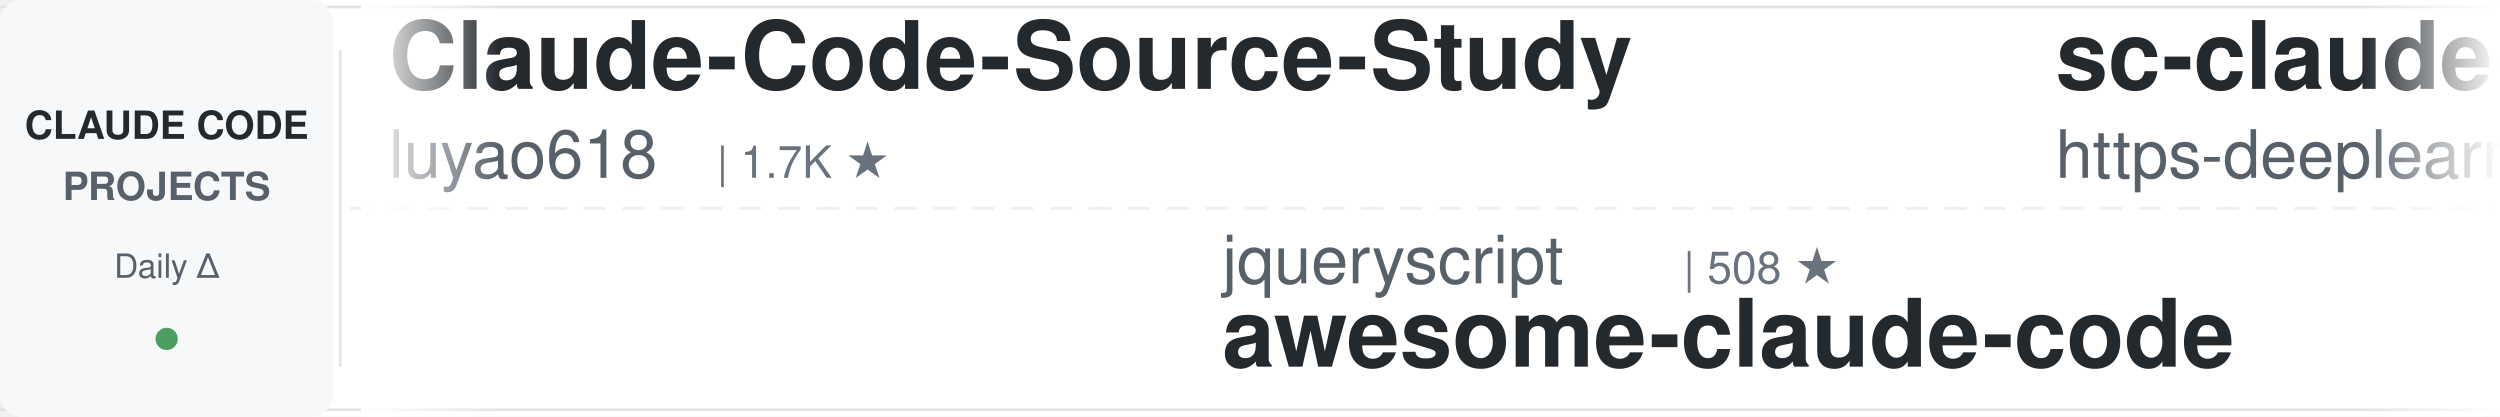
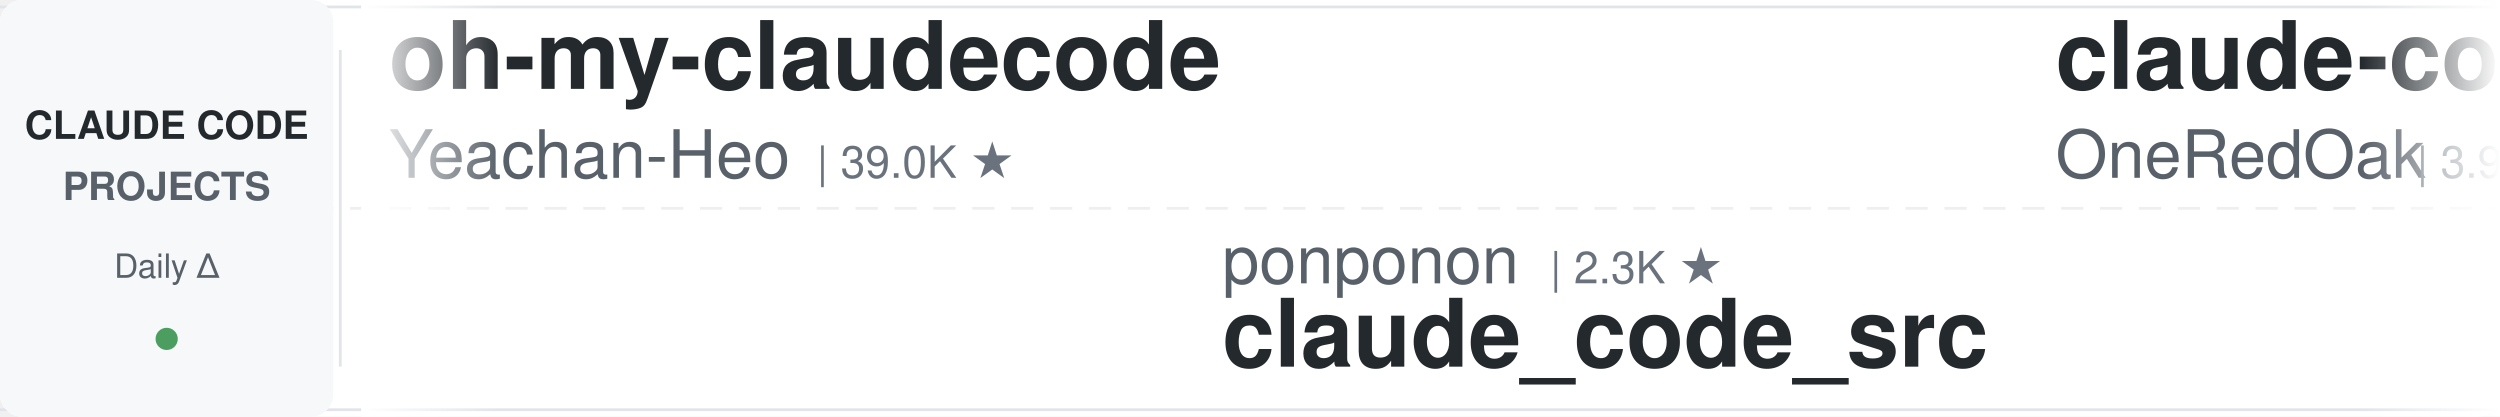
<svg xmlns="http://www.w3.org/2000/svg" width="900" height="150">
  <defs>
    <linearGradient id="leftFade" x1="0%" y1="0%" x2="100%" y2="0%">
      <stop offset="0%" style="stop-color:#ffffff;stop-opacity:1" />
      <stop offset="100%" style="stop-color:#ffffff;stop-opacity:0" />
    </linearGradient>
    <linearGradient id="rightFade" x1="0%" y1="0%" x2="100%" y2="0%">
      <stop offset="0%" style="stop-color:#ffffff;stop-opacity:0" />
      <stop offset="100%" style="stop-color:#ffffff;stop-opacity:1" />
    </linearGradient>
  </defs>
  <rect width="900" height="150" fill="#ffffff" rx="8" />
  <rect x="0" y="2" width="900" height="1" fill="#e1e4e8" />
  <rect x="0" y="147" width="900" height="1" fill="#e1e4e8" />
  <line x1="0" y1="75" x2="900" y2="75" stroke="#e1e4e8" stroke-width="1" stroke-dasharray="8 6" opacity="0.6" />
  <rect x="0" y="0" width="120" height="150" fill="#f6f8fa" rx="8" />
  <text x="60" y="50" font-family="-apple-system, BlinkMacSystemFont, 'Segoe UI', Helvetica, Arial, sans-serif" font-size="14" font-weight="600" fill="#24292e" text-anchor="middle">CLAUDE CODE</text>
  <text x="60" y="72" font-family="-apple-system, BlinkMacSystemFont, 'Segoe UI', Helvetica, Arial, sans-serif" font-size="14" font-weight="600" fill="#586069" text-anchor="middle">PROJECTS</text>
  <text x="60" y="100" font-family="-apple-system, BlinkMacSystemFont, 'Segoe UI', Helvetica, Arial, sans-serif" font-size="12" font-weight="500" fill="#586069" text-anchor="middle">Daily Δ</text>
  <circle cx="60" cy="122" r="4" fill="#22863a" opacity="0.8" />
  <rect x="122" y="18" width="1" height="114" fill="#e1e4e8" />
  <clipPath id="tickerClip">
    <rect x="130" y="0" width="770" height="150" />
  </clipPath>
  <g clip-path="url(#tickerClip)">
    <g id="tickerItems">
      <animateTransform attributeName="transform" attributeType="XML" type="translate" from="0 0" to="-3000 0" dur="54s" repeatCount="indefinite" />
      <g transform="translate(0, 0)">
-         <text x="140" y="32" font-family="-apple-system, BlinkMacSystemFont, 'Segoe UI', Helvetica, Arial, sans-serif" font-size="34" font-weight="600" fill="#24292e">Claude-Code-Source-Study</text>
-         <text x="140" y="64" font-family="-apple-system, BlinkMacSystemFont, 'Segoe UI', Helvetica, Arial, sans-serif" font-size="24" font-weight="400" fill="#586069">luyao618</text>
-         <text x="258" y="64" font-family="-apple-system, BlinkMacSystemFont, 'Segoe UI', Helvetica, Arial, sans-serif" font-size="16" font-weight="500" fill="#6a737d">| 1.7K ★</text>
+         <text x="140" y="32" font-family="-apple-system, BlinkMacSystemFont, 'Segoe UI', Helvetica, Arial, sans-serif" font-size="34" font-weight="600" fill="#24292e">oh-my-claudecode</text>
+         <text x="140" y="64" font-family="-apple-system, BlinkMacSystemFont, 'Segoe UI', Helvetica, Arial, sans-serif" font-size="24" font-weight="400" fill="#586069">Yeachan-Heo</text>
+         <text x="294" y="64" font-family="-apple-system, BlinkMacSystemFont, 'Segoe UI', Helvetica, Arial, sans-serif" font-size="16" font-weight="500" fill="#6a737d">| 39.0K ★</text>
      </g>
      <g transform="translate(300, 0)">
-         <text x="140" y="102" font-family="-apple-system, BlinkMacSystemFont, 'Segoe UI', Helvetica, Arial, sans-serif" font-size="24" font-weight="400" fill="#586069">jqueryscript</text>
-         <text x="306" y="102" font-family="-apple-system, BlinkMacSystemFont, 'Segoe UI', Helvetica, Arial, sans-serif" font-size="16" font-weight="500" fill="#6a737d">| 508 ★</text>
-         <text x="140" y="132" font-family="-apple-system, BlinkMacSystemFont, 'Segoe UI', Helvetica, Arial, sans-serif" font-size="34" font-weight="600" fill="#24292e">awesome-claude-code</text>
+         <text x="140" y="102" font-family="-apple-system, BlinkMacSystemFont, 'Segoe UI', Helvetica, Arial, sans-serif" font-size="24" font-weight="400" fill="#586069">ponponon</text>
+         <text x="258" y="102" font-family="-apple-system, BlinkMacSystemFont, 'Segoe UI', Helvetica, Arial, sans-serif" font-size="16" font-weight="500" fill="#6a737d">| 2.3K ★</text>
+         <text x="140" y="132" font-family="-apple-system, BlinkMacSystemFont, 'Segoe UI', Helvetica, Arial, sans-serif" font-size="34" font-weight="600" fill="#24292e">claude_code_src</text>
      </g>
      <g transform="translate(600, 0)">
-         <text x="140" y="32" font-family="-apple-system, BlinkMacSystemFont, 'Segoe UI', Helvetica, Arial, sans-serif" font-size="34" font-weight="600" fill="#24292e">sc-claude-code-files</text>
-         <text x="140" y="64" font-family="-apple-system, BlinkMacSystemFont, 'Segoe UI', Helvetica, Arial, sans-serif" font-size="24" font-weight="400" fill="#586069">https-deeplearning-ai</text>
-         <text x="414" y="64" font-family="-apple-system, BlinkMacSystemFont, 'Segoe UI', Helvetica, Arial, sans-serif" font-size="16" font-weight="500" fill="#6a737d">| 545 ★</text>
+         <text x="140" y="32" font-family="-apple-system, BlinkMacSystemFont, 'Segoe UI', Helvetica, Arial, sans-serif" font-size="34" font-weight="600" fill="#24292e">claude-code-workflows</text>
+         <text x="140" y="64" font-family="-apple-system, BlinkMacSystemFont, 'Segoe UI', Helvetica, Arial, sans-serif" font-size="24" font-weight="400" fill="#586069">OneRedOak</text>
+         <text x="270" y="64" font-family="-apple-system, BlinkMacSystemFont, 'Segoe UI', Helvetica, Arial, sans-serif" font-size="16" font-weight="500" fill="#6a737d">| 3.9K ★</text>
      </g>
      <g transform="translate(900, 0)">
-         <text x="140" y="102" font-family="-apple-system, BlinkMacSystemFont, 'Segoe UI', Helvetica, Arial, sans-serif" font-size="24" font-weight="400" fill="#586069">hangsman</text>
-         <text x="258" y="102" font-family="-apple-system, BlinkMacSystemFont, 'Segoe UI', Helvetica, Arial, sans-serif" font-size="16" font-weight="500" fill="#6a737d">| 793 ★</text>
-         <text x="140" y="132" font-family="-apple-system, BlinkMacSystemFont, 'Segoe UI', Helvetica, Arial, sans-serif" font-size="34" font-weight="600" fill="#24292e">claude-code-source</text>
+         <text x="140" y="102" font-family="-apple-system, BlinkMacSystemFont, 'Segoe UI', Helvetica, Arial, sans-serif" font-size="24" font-weight="400" fill="#586069">RichardAtCT</text>
+         <text x="294" y="102" font-family="-apple-system, BlinkMacSystemFont, 'Segoe UI', Helvetica, Arial, sans-serif" font-size="16" font-weight="500" fill="#6a737d">| 2.8K ★</text>
+         <text x="140" y="132" font-family="-apple-system, BlinkMacSystemFont, 'Segoe UI', Helvetica, Arial, sans-serif" font-size="34" font-weight="600" fill="#24292e">claude-code-telegram</text>
      </g>
      <g transform="translate(1200, 0)">
-         <text x="140" y="32" font-family="-apple-system, BlinkMacSystemFont, 'Segoe UI', Helvetica, Arial, sans-serif" font-size="34" font-weight="600" fill="#24292e">claude-code-security-rev...</text>
-         <text x="140" y="64" font-family="-apple-system, BlinkMacSystemFont, 'Segoe UI', Helvetica, Arial, sans-serif" font-size="24" font-weight="400" fill="#586069">anthropics</text>
-         <text x="282" y="64" font-family="-apple-system, BlinkMacSystemFont, 'Segoe UI', Helvetica, Arial, sans-serif" font-size="16" font-weight="500" fill="#6a737d">| 6.2K ★</text>
+         <text x="140" y="32" font-family="-apple-system, BlinkMacSystemFont, 'Segoe UI', Helvetica, Arial, sans-serif" font-size="34" font-weight="600" fill="#24292e">claude-code-best-practic...</text>
+         <text x="140" y="64" font-family="-apple-system, BlinkMacSystemFont, 'Segoe UI', Helvetica, Arial, sans-serif" font-size="24" font-weight="400" fill="#586069">shanraisshan</text>
+         <text x="306" y="64" font-family="-apple-system, BlinkMacSystemFont, 'Segoe UI', Helvetica, Arial, sans-serif" font-size="16" font-weight="500" fill="#6a737d">| 65.7K ★</text>
      </g>
      <g transform="translate(1500, 0)">
-         <text x="140" y="102" font-family="-apple-system, BlinkMacSystemFont, 'Segoe UI', Helvetica, Arial, sans-serif" font-size="24" font-weight="400" fill="#586069">Yuyz0112</text>
-         <text x="258" y="102" font-family="-apple-system, BlinkMacSystemFont, 'Segoe UI', Helvetica, Arial, sans-serif" font-size="16" font-weight="500" fill="#6a737d">| 2.4K ★</text>
-         <text x="140" y="132" font-family="-apple-system, BlinkMacSystemFont, 'Segoe UI', Helvetica, Arial, sans-serif" font-size="34" font-weight="600" fill="#24292e">claude-code-reverse</text>
+         <text x="140" y="102" font-family="-apple-system, BlinkMacSystemFont, 'Segoe UI', Helvetica, Arial, sans-serif" font-size="24" font-weight="400" fill="#586069">anthropics</text>
+         <text x="282" y="102" font-family="-apple-system, BlinkMacSystemFont, 'Segoe UI', Helvetica, Arial, sans-serif" font-size="16" font-weight="500" fill="#6a737d">| 6.2K ★</text>
+         <text x="140" y="132" font-family="-apple-system, BlinkMacSystemFont, 'Segoe UI', Helvetica, Arial, sans-serif" font-size="34" font-weight="600" fill="#24292e">claude-code-security-rev...</text>
      </g>
      <g transform="translate(1800, 0)">
-         <text x="140" y="32" font-family="-apple-system, BlinkMacSystemFont, 'Segoe UI', Helvetica, Arial, sans-serif" font-size="34" font-weight="600" fill="#24292e">ECC</text>
-         <text x="140" y="64" font-family="-apple-system, BlinkMacSystemFont, 'Segoe UI', Helvetica, Arial, sans-serif" font-size="24" font-weight="400" fill="#586069">affaan-m</text>
-         <text x="258" y="64" font-family="-apple-system, BlinkMacSystemFont, 'Segoe UI', Helvetica, Arial, sans-serif" font-size="16" font-weight="500" fill="#6a737d">| 250.5K ★</text>
-       </g>
-       <g transform="translate(2100, 0)">
-         <text x="140" y="102" font-family="-apple-system, BlinkMacSystemFont, 'Segoe UI', Helvetica, Arial, sans-serif" font-size="24" font-weight="400" fill="#586069">ding113</text>
-         <text x="246" y="102" font-family="-apple-system, BlinkMacSystemFont, 'Segoe UI', Helvetica, Arial, sans-serif" font-size="16" font-weight="500" fill="#6a737d">| 3.4K ★</text>
-         <text x="140" y="132" font-family="-apple-system, BlinkMacSystemFont, 'Segoe UI', Helvetica, Arial, sans-serif" font-size="34" font-weight="600" fill="#24292e">claude-code-hub</text>
-       </g>
-       <g transform="translate(2400, 0)">
        <text x="140" y="32" font-family="-apple-system, BlinkMacSystemFont, 'Segoe UI', Helvetica, Arial, sans-serif" font-size="34" font-weight="600" fill="#24292e">claude-code-router</text>
        <text x="140" y="64" font-family="-apple-system, BlinkMacSystemFont, 'Segoe UI', Helvetica, Arial, sans-serif" font-size="24" font-weight="400" fill="#586069">musistudio</text>
        <text x="282" y="64" font-family="-apple-system, BlinkMacSystemFont, 'Segoe UI', Helvetica, Arial, sans-serif" font-size="16" font-weight="500" fill="#6a737d">| 37.1K ★</text>
      </g>
+       <g transform="translate(2100, 0)">
+         <text x="140" y="102" font-family="-apple-system, BlinkMacSystemFont, 'Segoe UI', Helvetica, Arial, sans-serif" font-size="24" font-weight="400" fill="#586069">diet103</text>
+         <text x="246" y="102" font-family="-apple-system, BlinkMacSystemFont, 'Segoe UI', Helvetica, Arial, sans-serif" font-size="16" font-weight="500" fill="#6a737d">| 10.0K ★</text>
+         <text x="140" y="132" font-family="-apple-system, BlinkMacSystemFont, 'Segoe UI', Helvetica, Arial, sans-serif" font-size="34" font-weight="600" fill="#24292e">claude-code-infrastructu...</text>
+       </g>
+       <g transform="translate(2400, 0)">
+         <text x="140" y="32" font-family="-apple-system, BlinkMacSystemFont, 'Segoe UI', Helvetica, Arial, sans-serif" font-size="34" font-weight="600" fill="#24292e">awesome-claude-code-tool...</text>
+         <text x="140" y="64" font-family="-apple-system, BlinkMacSystemFont, 'Segoe UI', Helvetica, Arial, sans-serif" font-size="24" font-weight="400" fill="#586069">rohitg00</text>
+         <text x="258" y="64" font-family="-apple-system, BlinkMacSystemFont, 'Segoe UI', Helvetica, Arial, sans-serif" font-size="16" font-weight="500" fill="#6a737d">| 2.6K ★</text>
+       </g>
      <g transform="translate(2700, 0)">
-         <text x="140" y="102" font-family="-apple-system, BlinkMacSystemFont, 'Segoe UI', Helvetica, Arial, sans-serif" font-size="24" font-weight="400" fill="#586069">shanraisshan</text>
-         <text x="306" y="102" font-family="-apple-system, BlinkMacSystemFont, 'Segoe UI', Helvetica, Arial, sans-serif" font-size="16" font-weight="500" fill="#6a737d">| 65.7K ★</text>
-         <text x="140" y="132" font-family="-apple-system, BlinkMacSystemFont, 'Segoe UI', Helvetica, Arial, sans-serif" font-size="34" font-weight="600" fill="#24292e">claude-code-best-practic...</text>
+         <text x="140" y="102" font-family="-apple-system, BlinkMacSystemFont, 'Segoe UI', Helvetica, Arial, sans-serif" font-size="24" font-weight="400" fill="#586069">AprilNEA</text>
+         <text x="258" y="102" font-family="-apple-system, BlinkMacSystemFont, 'Segoe UI', Helvetica, Arial, sans-serif" font-size="16" font-weight="500" fill="#6a737d">| 392 ★</text>
+         <text x="140" y="132" font-family="-apple-system, BlinkMacSystemFont, 'Segoe UI', Helvetica, Arial, sans-serif" font-size="34" font-weight="600" fill="#24292e">claude-code-source</text>
      </g>
      <g transform="translate(3000, 0)">
-         <text x="140" y="32" font-family="-apple-system, BlinkMacSystemFont, 'Segoe UI', Helvetica, Arial, sans-serif" font-size="34" font-weight="600" fill="#24292e">Claude-Code-Source-Study</text>
-         <text x="140" y="64" font-family="-apple-system, BlinkMacSystemFont, 'Segoe UI', Helvetica, Arial, sans-serif" font-size="24" font-weight="400" fill="#586069">luyao618</text>
-         <text x="258" y="64" font-family="-apple-system, BlinkMacSystemFont, 'Segoe UI', Helvetica, Arial, sans-serif" font-size="16" font-weight="500" fill="#6a737d">| 1.7K ★</text>
+         <text x="140" y="32" font-family="-apple-system, BlinkMacSystemFont, 'Segoe UI', Helvetica, Arial, sans-serif" font-size="34" font-weight="600" fill="#24292e">oh-my-claudecode</text>
+         <text x="140" y="64" font-family="-apple-system, BlinkMacSystemFont, 'Segoe UI', Helvetica, Arial, sans-serif" font-size="24" font-weight="400" fill="#586069">Yeachan-Heo</text>
+         <text x="294" y="64" font-family="-apple-system, BlinkMacSystemFont, 'Segoe UI', Helvetica, Arial, sans-serif" font-size="16" font-weight="500" fill="#6a737d">| 39.0K ★</text>
      </g>
      <g transform="translate(3300, 0)">
-         <text x="140" y="102" font-family="-apple-system, BlinkMacSystemFont, 'Segoe UI', Helvetica, Arial, sans-serif" font-size="24" font-weight="400" fill="#586069">jqueryscript</text>
-         <text x="306" y="102" font-family="-apple-system, BlinkMacSystemFont, 'Segoe UI', Helvetica, Arial, sans-serif" font-size="16" font-weight="500" fill="#6a737d">| 508 ★</text>
-         <text x="140" y="132" font-family="-apple-system, BlinkMacSystemFont, 'Segoe UI', Helvetica, Arial, sans-serif" font-size="34" font-weight="600" fill="#24292e">awesome-claude-code</text>
+         <text x="140" y="102" font-family="-apple-system, BlinkMacSystemFont, 'Segoe UI', Helvetica, Arial, sans-serif" font-size="24" font-weight="400" fill="#586069">ponponon</text>
+         <text x="258" y="102" font-family="-apple-system, BlinkMacSystemFont, 'Segoe UI', Helvetica, Arial, sans-serif" font-size="16" font-weight="500" fill="#6a737d">| 2.3K ★</text>
+         <text x="140" y="132" font-family="-apple-system, BlinkMacSystemFont, 'Segoe UI', Helvetica, Arial, sans-serif" font-size="34" font-weight="600" fill="#24292e">claude_code_src</text>
      </g>
      <g transform="translate(3600, 0)">
-         <text x="140" y="32" font-family="-apple-system, BlinkMacSystemFont, 'Segoe UI', Helvetica, Arial, sans-serif" font-size="34" font-weight="600" fill="#24292e">sc-claude-code-files</text>
-         <text x="140" y="64" font-family="-apple-system, BlinkMacSystemFont, 'Segoe UI', Helvetica, Arial, sans-serif" font-size="24" font-weight="400" fill="#586069">https-deeplearning-ai</text>
-         <text x="414" y="64" font-family="-apple-system, BlinkMacSystemFont, 'Segoe UI', Helvetica, Arial, sans-serif" font-size="16" font-weight="500" fill="#6a737d">| 545 ★</text>
+         <text x="140" y="32" font-family="-apple-system, BlinkMacSystemFont, 'Segoe UI', Helvetica, Arial, sans-serif" font-size="34" font-weight="600" fill="#24292e">claude-code-workflows</text>
+         <text x="140" y="64" font-family="-apple-system, BlinkMacSystemFont, 'Segoe UI', Helvetica, Arial, sans-serif" font-size="24" font-weight="400" fill="#586069">OneRedOak</text>
+         <text x="270" y="64" font-family="-apple-system, BlinkMacSystemFont, 'Segoe UI', Helvetica, Arial, sans-serif" font-size="16" font-weight="500" fill="#6a737d">| 3.9K ★</text>
      </g>
      <g transform="translate(3900, 0)">
-         <text x="140" y="102" font-family="-apple-system, BlinkMacSystemFont, 'Segoe UI', Helvetica, Arial, sans-serif" font-size="24" font-weight="400" fill="#586069">hangsman</text>
-         <text x="258" y="102" font-family="-apple-system, BlinkMacSystemFont, 'Segoe UI', Helvetica, Arial, sans-serif" font-size="16" font-weight="500" fill="#6a737d">| 793 ★</text>
-         <text x="140" y="132" font-family="-apple-system, BlinkMacSystemFont, 'Segoe UI', Helvetica, Arial, sans-serif" font-size="34" font-weight="600" fill="#24292e">claude-code-source</text>
+         <text x="140" y="102" font-family="-apple-system, BlinkMacSystemFont, 'Segoe UI', Helvetica, Arial, sans-serif" font-size="24" font-weight="400" fill="#586069">RichardAtCT</text>
+         <text x="294" y="102" font-family="-apple-system, BlinkMacSystemFont, 'Segoe UI', Helvetica, Arial, sans-serif" font-size="16" font-weight="500" fill="#6a737d">| 2.8K ★</text>
+         <text x="140" y="132" font-family="-apple-system, BlinkMacSystemFont, 'Segoe UI', Helvetica, Arial, sans-serif" font-size="34" font-weight="600" fill="#24292e">claude-code-telegram</text>
      </g>
    </g>
  </g>
  <rect x="130" y="0" width="50" height="150" fill="url(#leftFade)" />
  <rect x="850" y="0" width="50" height="150" fill="url(#rightFade)" />
</svg>
